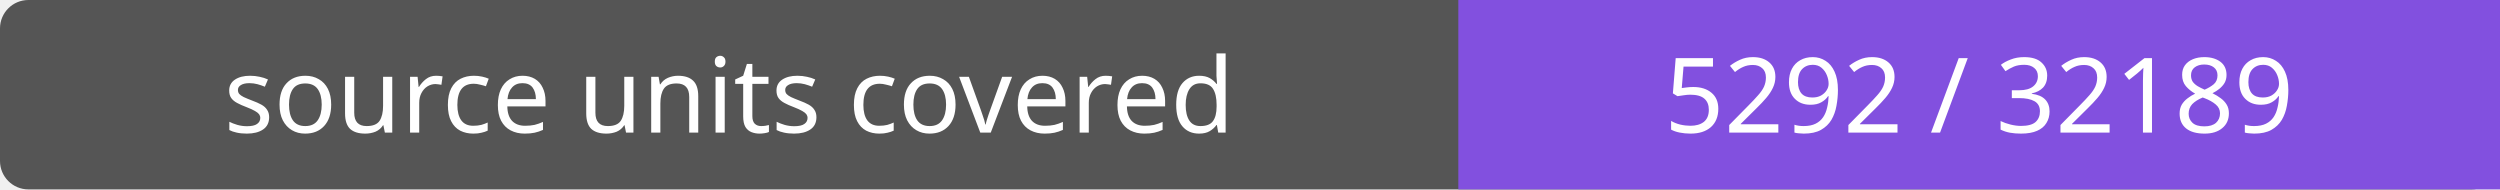
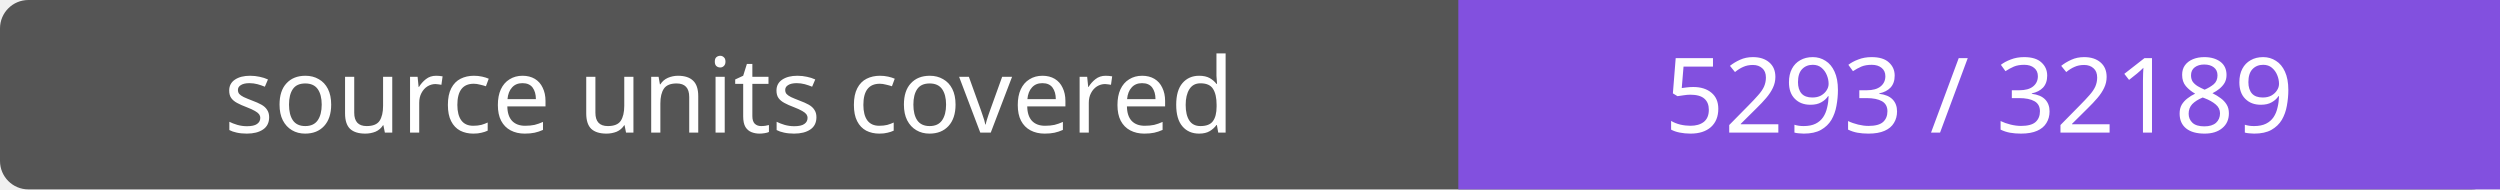
- <svg xmlns="http://www.w3.org/2000/svg" width="264" height="20" role="img" aria-label="source units covered: 5292 / 32189">
+ <svg xmlns="http://www.w3.org/2000/svg" width="264" height="20" role="img" aria-label="source units covered: 5293 / 32189">
  <rect width="264" height="20" rx="3" fill="#555" />
  <path fill="#8250df" d="M154 0h110v20H154z" />
  <g fill="#fff" text-anchor="middle" font-family="Verdana,sans-serif" font-size="11">
    <text x="77.0" y="14">source units covered</text>
-     <text x="209.0" y="14">5292 / 32189</text>
+     <text x="209.0" y="14">5293 / 32189</text>
  </g>
</svg>
